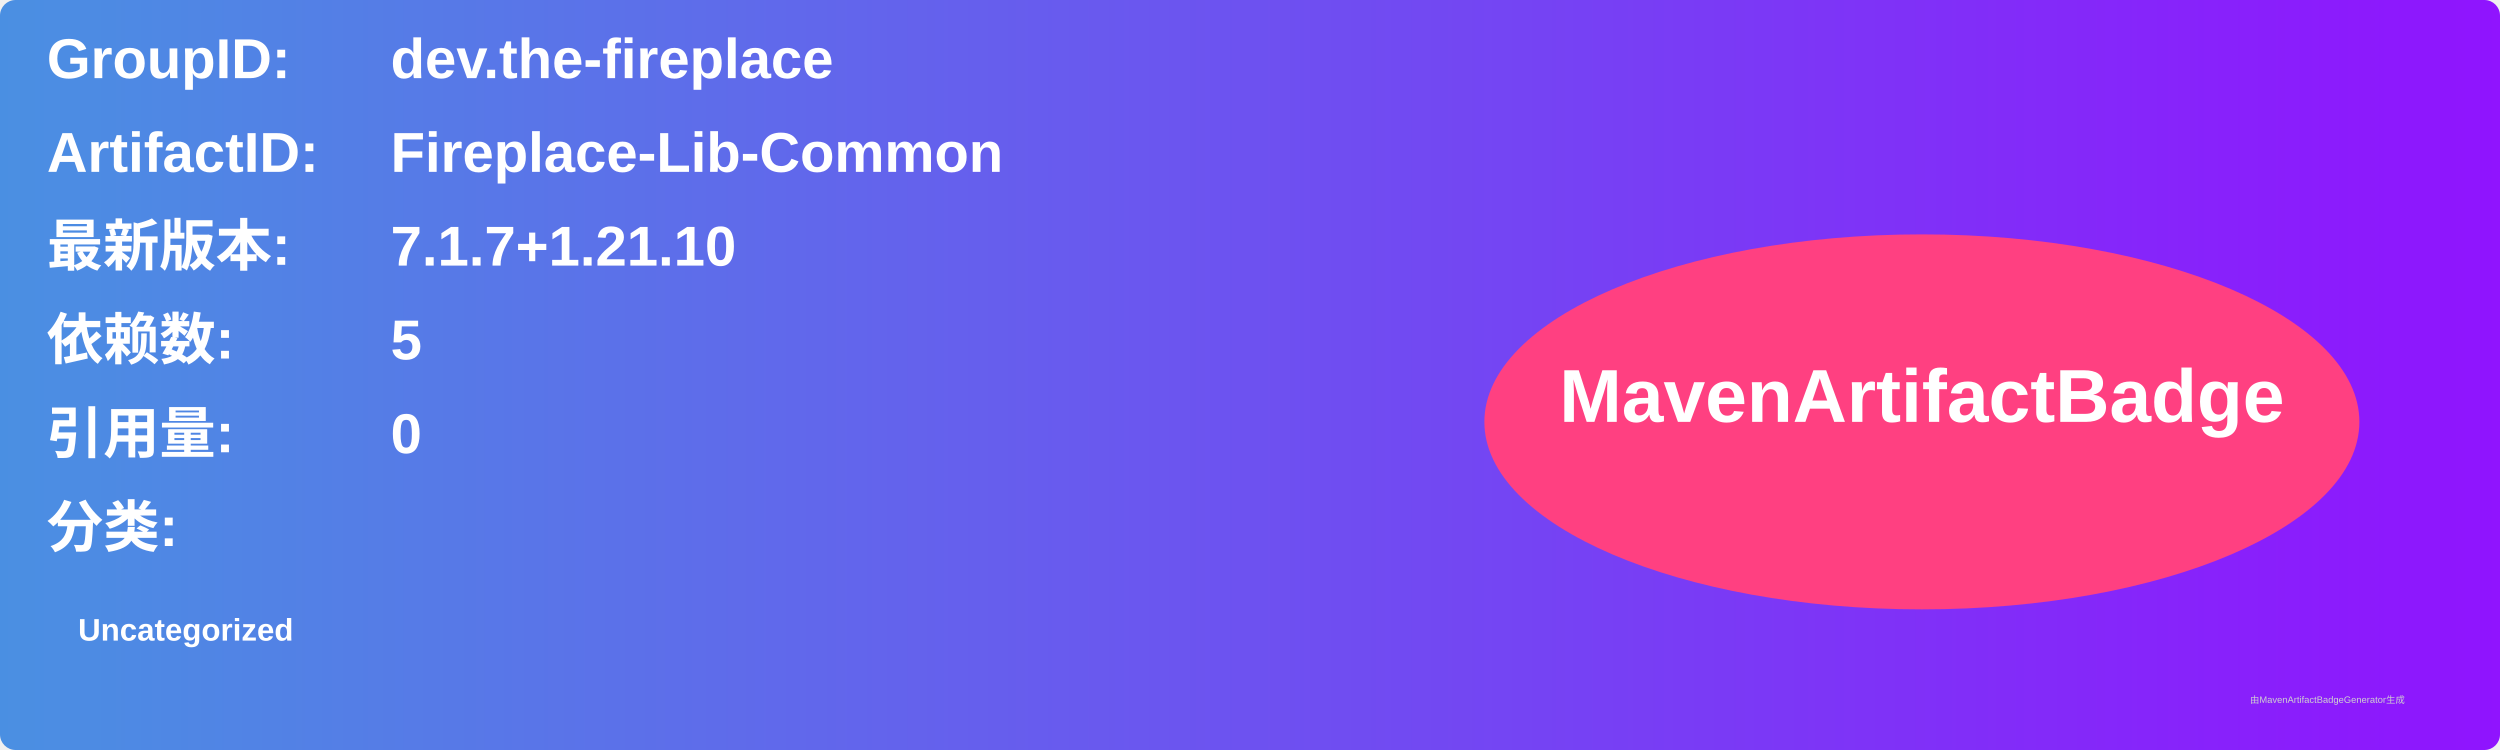
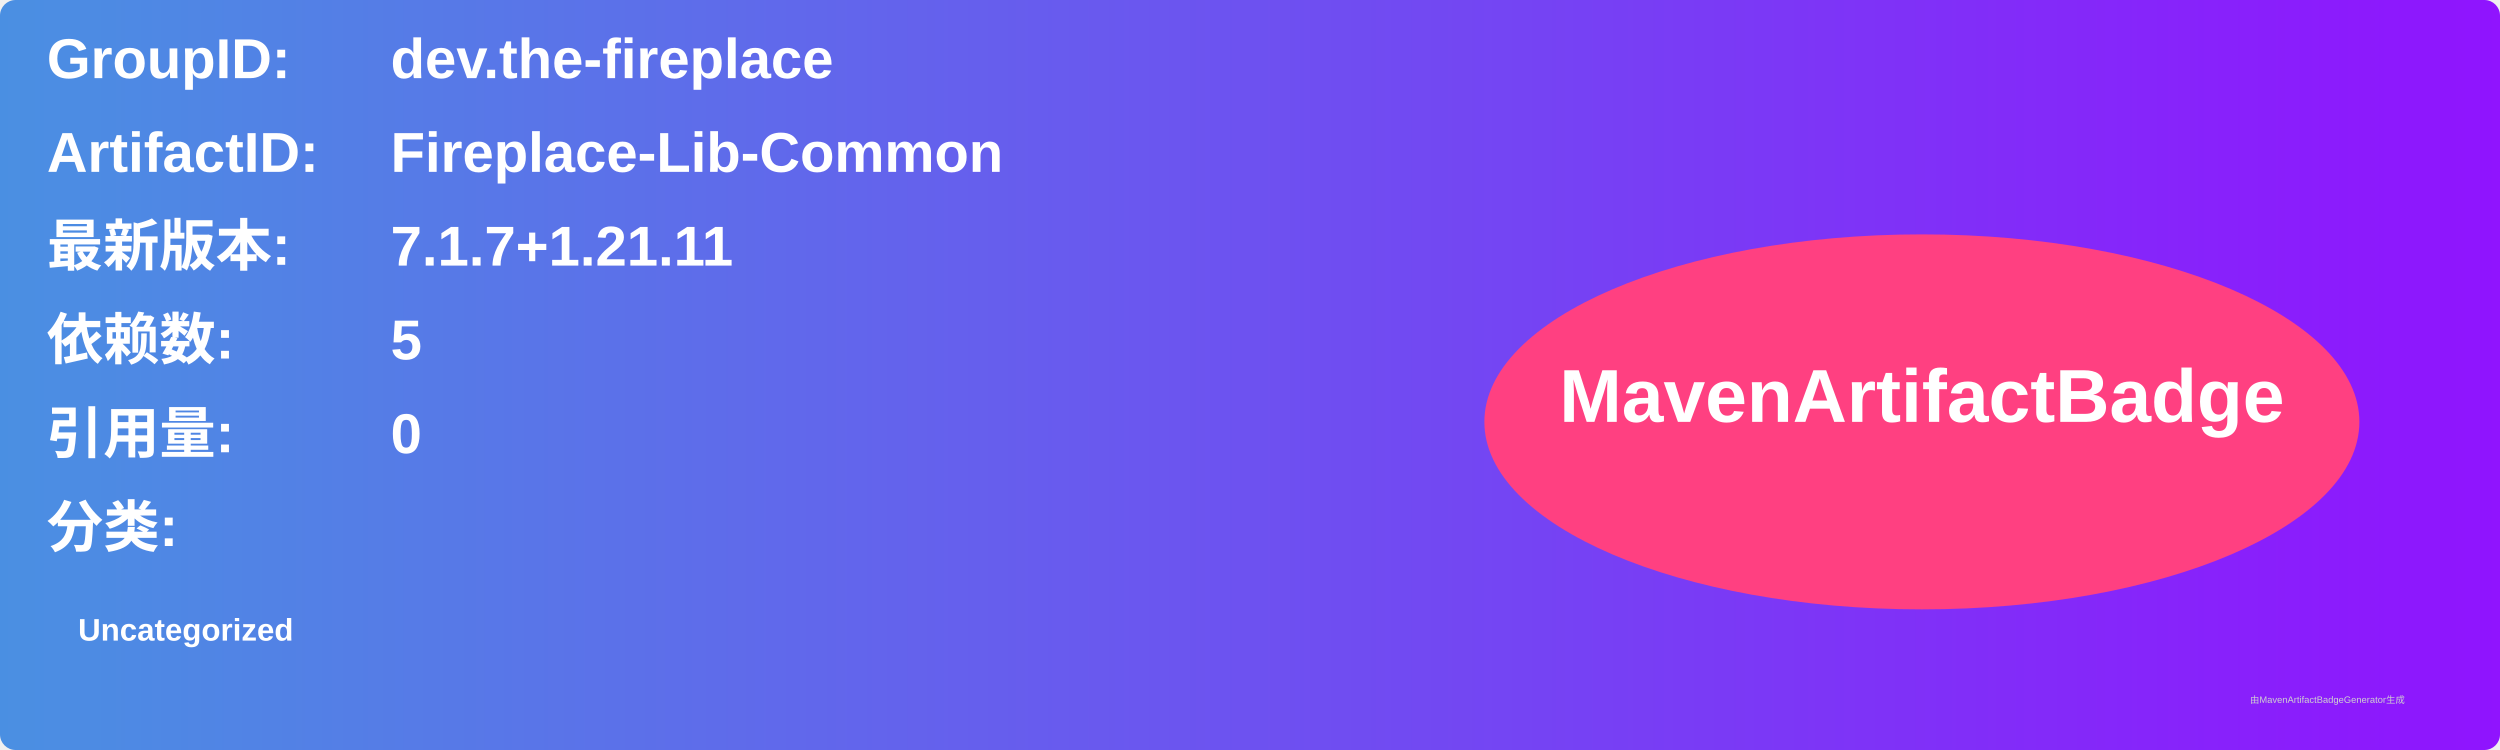
<svg xmlns="http://www.w3.org/2000/svg" width="800" height="240" viewBox="0 0 800 240">
  <linearGradient id="grad" x1="0%" y1="0%" x2="100%" y2="0%">
    <stop offset="0%" stop-color="#4a90e2" />
    <stop offset="100%" stop-color="#9013fe" />
  </linearGradient>
  <rect width="100%" height="100%" rx="5" ry="5" fill="url(#grad)" />
  <g transform="translate(15, 15)">
    <text x="0" y="10" font-family="Arial" font-size="18" fill="white" font-weight="bold" width="260">GroupID:</text>
    <text x="110" y="10" font-family="Arial" font-size="18" fill="white" font-weight="bold" width="460">dev.the-fireplace</text>
    <text x="0" y="40" font-family="Arial" font-size="18" fill="white" font-weight="bold" width="260">ArtifactID:</text>
    <text x="110" y="40" font-family="Arial" font-size="18" fill="white" font-weight="bold" width="460">Fireplace-Lib-Common</text>
    <text x="0" y="70" font-family="Arial" font-size="18" fill="white" font-weight="bold">最新版本:</text>
    <text x="110" y="70" font-family="Arial" font-size="18" fill="white" font-weight="bold">
-       <tspan font-weight="bold">7.1.7+1.21.10</tspan>
+       <tspan font-weight="bold">7.1.7+1.21.11</tspan>
    </text>
    <text x="0" y="100" font-family="Arial" font-size="18" fill="white" font-weight="bold">依赖数: </text>
    <text x="110" y="100" font-family="Arial" font-size="18" fill="white">
      <tspan font-weight="bold">5</tspan>
    </text>
    <text x="0" y="130" font-family="Arial" font-size="18" fill="white" font-weight="bold">引用量: </text>
    <text x="110" y="130" font-family="Arial" font-size="18" fill="white">
      <tspan font-weight="bold">0</tspan>
    </text>
    <text x="0" y="160" font-family="Arial" font-size="18" fill="white" font-weight="bold">分类:</text>
    <text x="10" y="190" font-family="Arial" font-size="10" fill="white">
      <tspan font-weight="bold">Uncategorized</tspan>
    </text>
    <ellipse cx="600" cy="120" rx="140" ry="60" fill="#ff4081" />
    <text x="600" y="120" text-anchor="middle" font-family="Arial" font-size="24" fill="white" font-weight="bold">MavenArtifactBadge</text>
  </g>
  <text x="720" y="225" font-family="Arial" font-size="3" fill="#d0d0d0">由MavenArtifactBadgeGenerator生成</text>
</svg>
